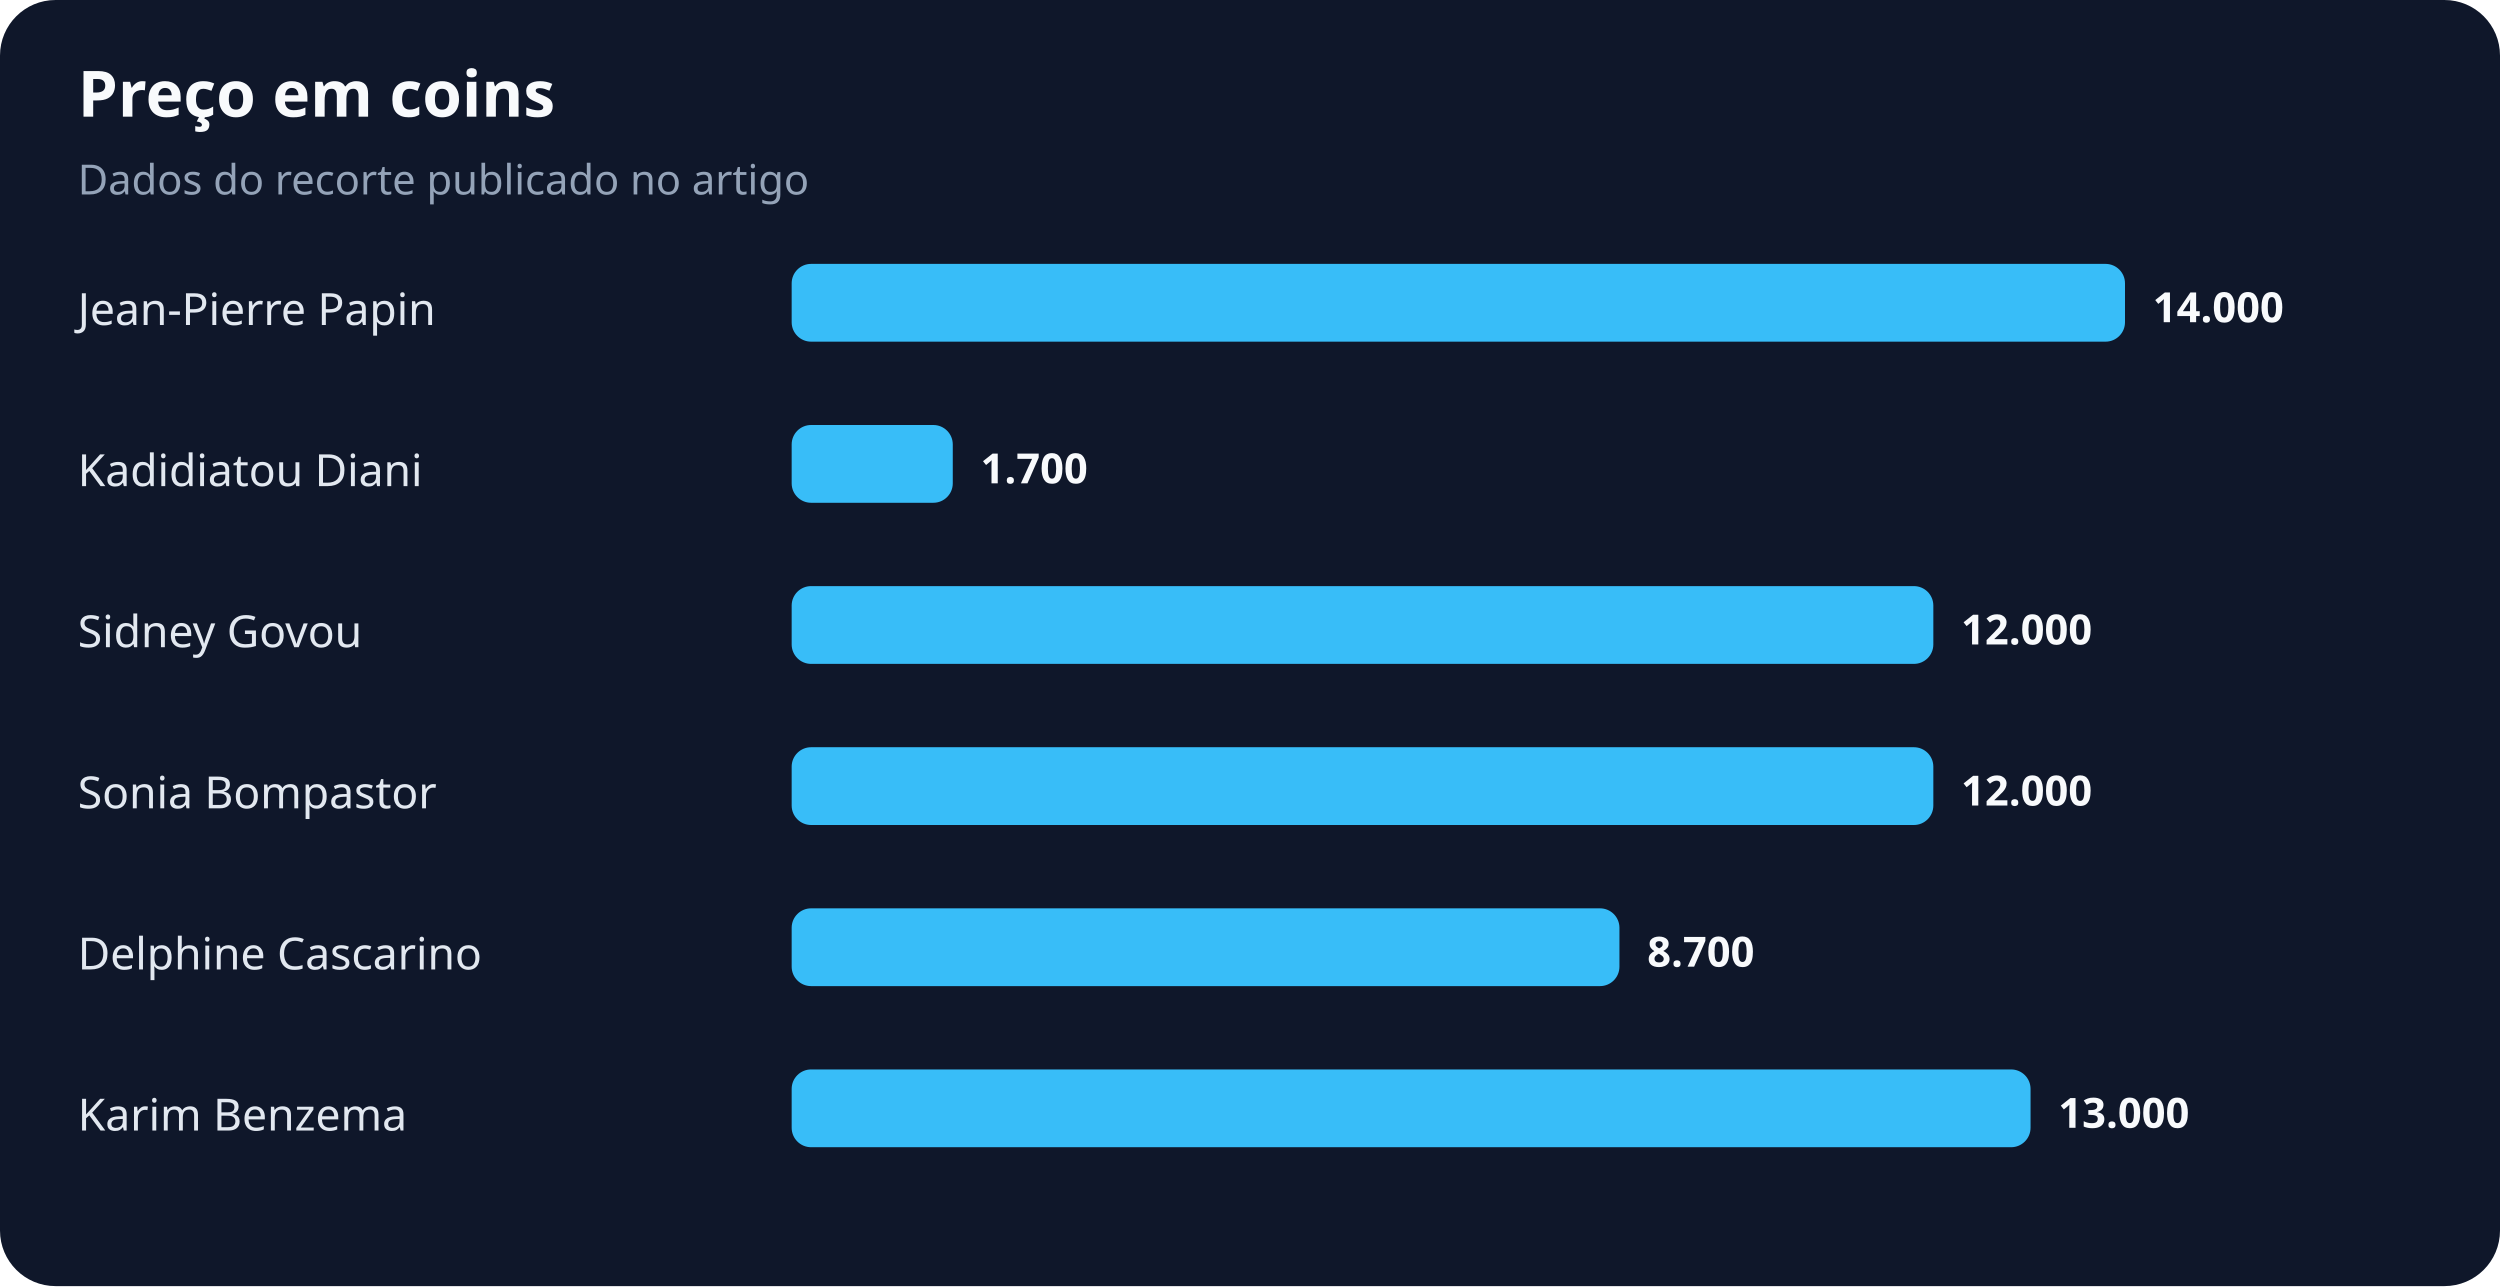
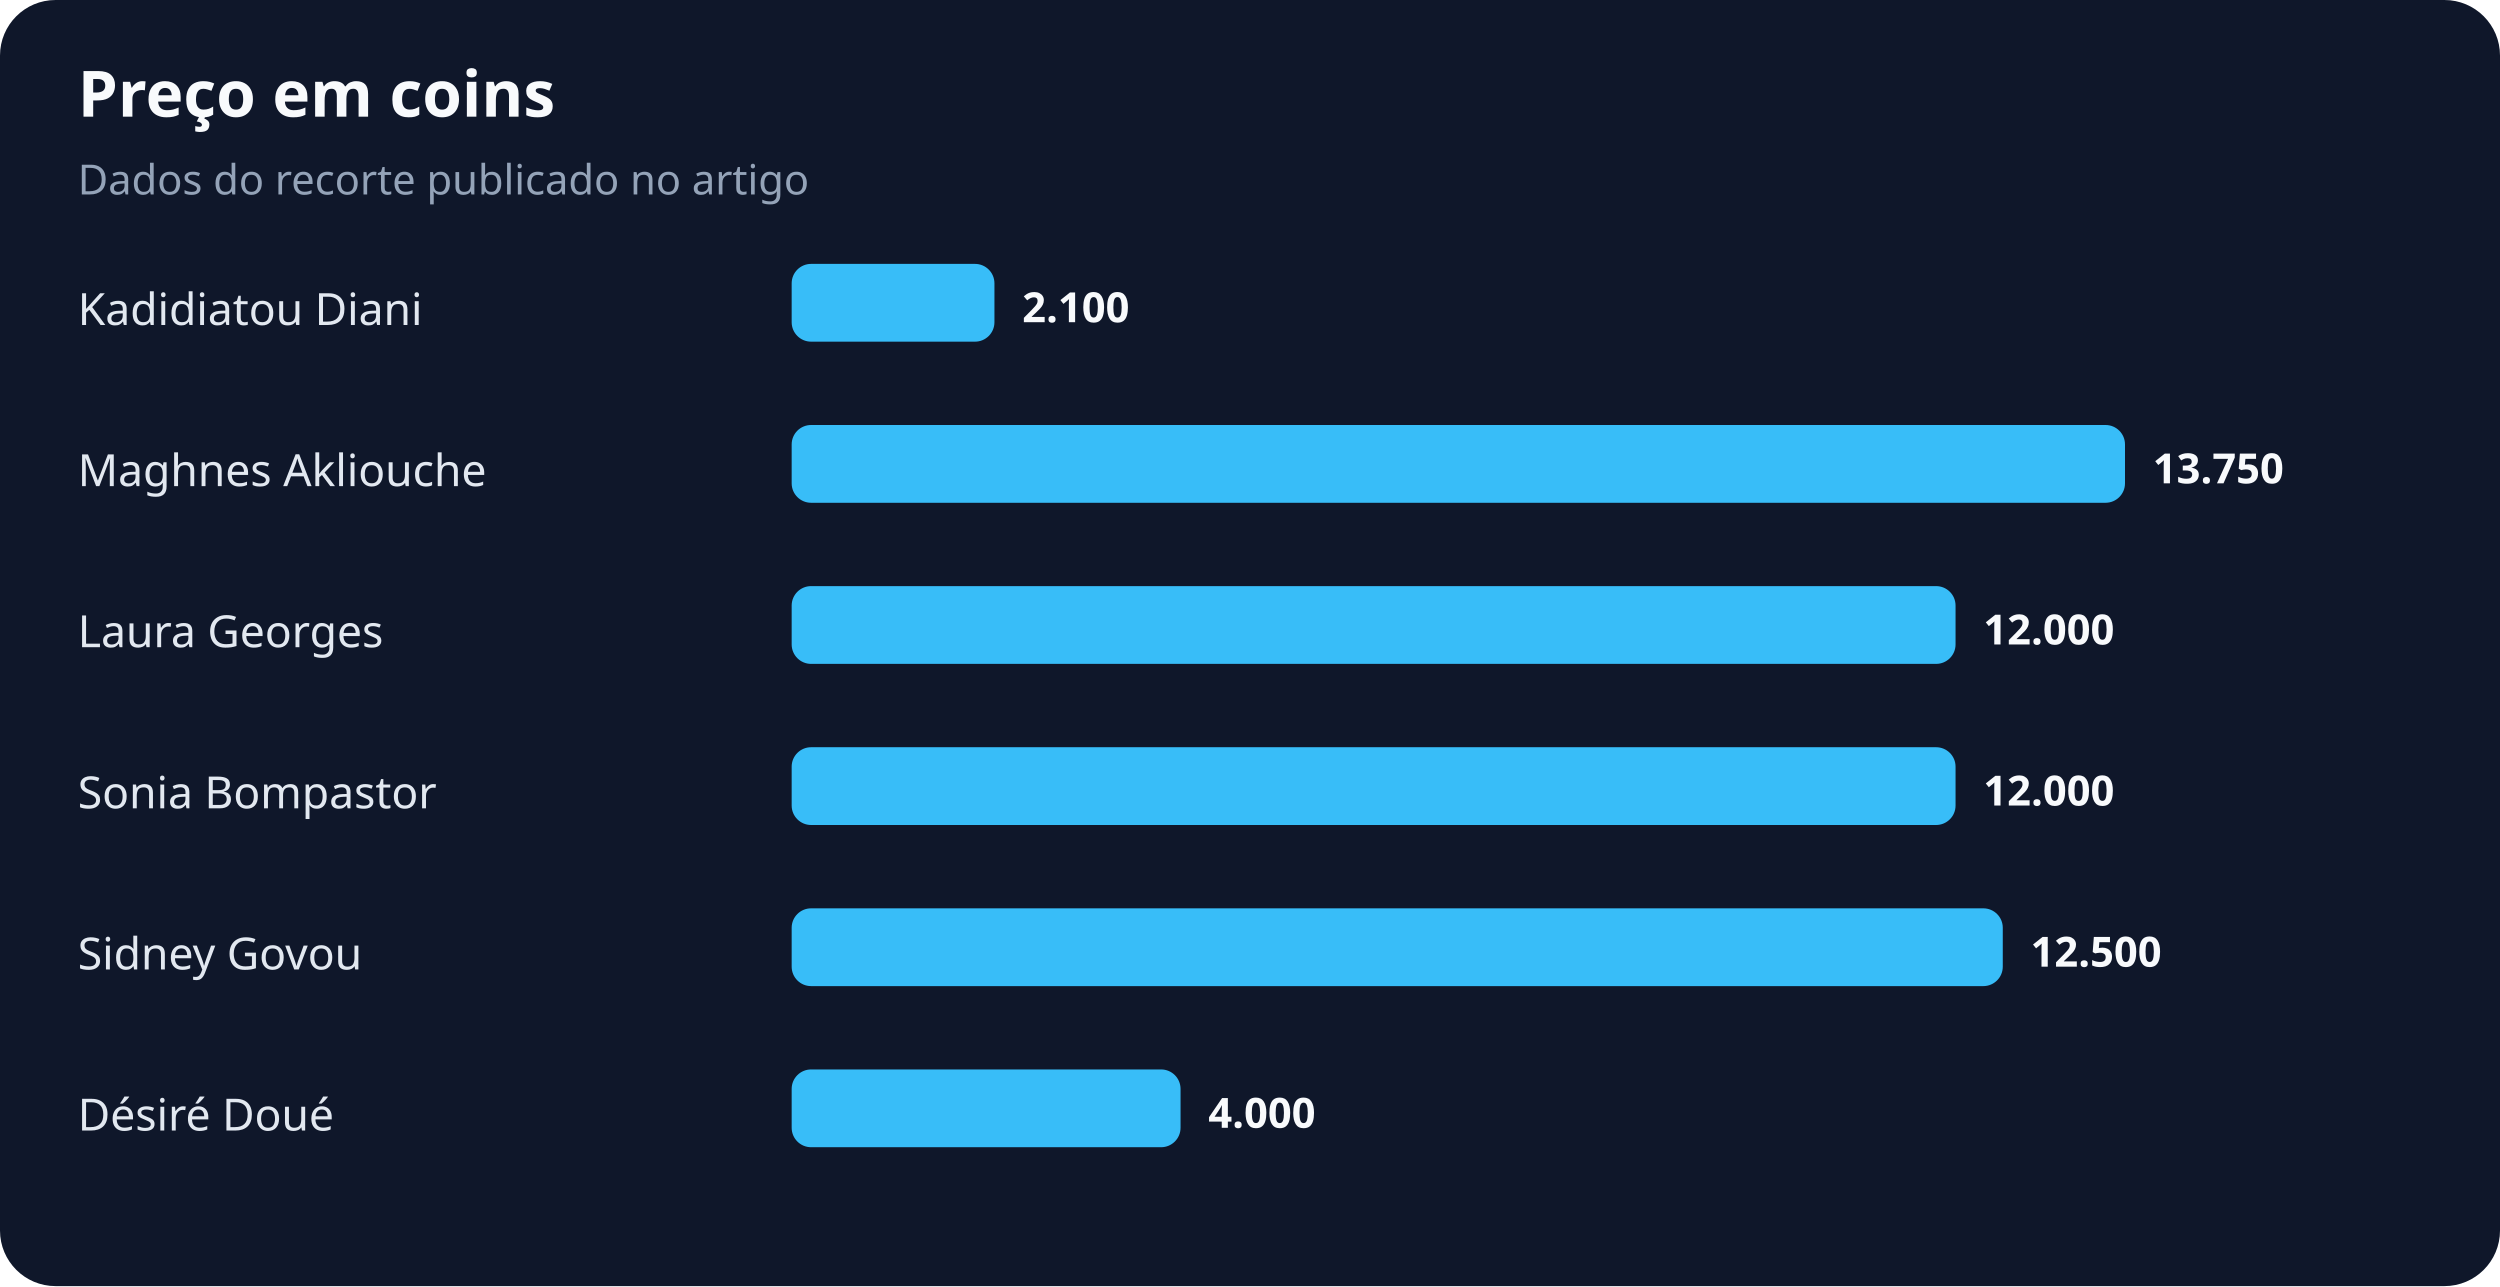
<svg xmlns="http://www.w3.org/2000/svg" width="900" height="463" viewBox="0 0 900 463" role="img" aria-labelledby="title desc">
  <rect width="100%" height="100%" rx="20" fill="#0f172a" />
  <text x="28" y="42" fill="#f8fafc" font-family="system-ui,sans-serif" font-size="23" font-weight="700">Preço em coins</text>
  <text x="28" y="70" fill="#94a3b8" font-family="system-ui,sans-serif" font-size="15">Dados do recorte publicado no artigo</text>
-   <text x="28" y="117" fill="#e2e8f0" font-family="system-ui,sans-serif" font-size="16">Jean-Pierre Papin</text>
-   <rect x="285" y="95" width="480" height="28" rx="7" fill="#38bdf8" />
-   <text x="775" y="116" fill="#f8fafc" font-family="system-ui,sans-serif" font-size="15" font-weight="700">14.000</text>
-   <text x="28" y="175" fill="#e2e8f0" font-family="system-ui,sans-serif" font-size="16">Kadidiatou Diani</text>
-   <rect x="285" y="153" width="58" height="28" rx="7" fill="#38bdf8" />
-   <text x="353" y="174" fill="#f8fafc" font-family="system-ui,sans-serif" font-size="15" font-weight="700">1.700</text>
-   <text x="28" y="233" fill="#e2e8f0" font-family="system-ui,sans-serif" font-size="16">Sidney Govou</text>
-   <rect x="285" y="211" width="411" height="28" rx="7" fill="#38bdf8" />
-   <text x="706" y="232" fill="#f8fafc" font-family="system-ui,sans-serif" font-size="15" font-weight="700">12.000</text>
+   <text x="28" y="117" fill="#e2e8f0" font-family="system-ui,sans-serif" font-size="16">Kadidiatou Diani</text>
+   <rect x="285" y="95" width="73" height="28" rx="7" fill="#38bdf8" />
+   <text x="368" y="116" fill="#f8fafc" font-family="system-ui,sans-serif" font-size="15" font-weight="700">2.100</text>
+   <text x="28" y="175" fill="#e2e8f0" font-family="system-ui,sans-serif" font-size="16">Maghnes Akliouche</text>
+   <rect x="285" y="153" width="480" height="28" rx="7" fill="#38bdf8" />
+   <text x="775" y="174" fill="#f8fafc" font-family="system-ui,sans-serif" font-size="15" font-weight="700">13.750</text>
+   <text x="28" y="233" fill="#e2e8f0" font-family="system-ui,sans-serif" font-size="16">Laura Georges</text>
+   <rect x="285" y="211" width="419" height="28" rx="7" fill="#38bdf8" />
+   <text x="714" y="232" fill="#f8fafc" font-family="system-ui,sans-serif" font-size="15" font-weight="700">12.000</text>
  <text x="28" y="291" fill="#e2e8f0" font-family="system-ui,sans-serif" font-size="16">Sonia Bompastor</text>
-   <rect x="285" y="269" width="411" height="28" rx="7" fill="#38bdf8" />
-   <text x="706" y="290" fill="#f8fafc" font-family="system-ui,sans-serif" font-size="15" font-weight="700">12.000</text>
-   <text x="28" y="349" fill="#e2e8f0" font-family="system-ui,sans-serif" font-size="16">Delphine Cascarino</text>
-   <rect x="285" y="327" width="298" height="28" rx="7" fill="#38bdf8" />
-   <text x="593" y="348" fill="#f8fafc" font-family="system-ui,sans-serif" font-size="15" font-weight="700">8.700</text>
-   <text x="28" y="407" fill="#e2e8f0" font-family="system-ui,sans-serif" font-size="16">Karim Benzema</text>
-   <rect x="285" y="385" width="446" height="28" rx="7" fill="#38bdf8" />
-   <text x="741" y="406" fill="#f8fafc" font-family="system-ui,sans-serif" font-size="15" font-weight="700">13.000</text>
+   <rect x="285" y="269" width="419" height="28" rx="7" fill="#38bdf8" />
+   <text x="714" y="290" fill="#f8fafc" font-family="system-ui,sans-serif" font-size="15" font-weight="700">12.000</text>
+   <text x="28" y="349" fill="#e2e8f0" font-family="system-ui,sans-serif" font-size="16">Sidney Govou</text>
+   <rect x="285" y="327" width="436" height="28" rx="7" fill="#38bdf8" />
+   <text x="731" y="348" fill="#f8fafc" font-family="system-ui,sans-serif" font-size="15" font-weight="700">12.500</text>
+   <text x="28" y="407" fill="#e2e8f0" font-family="system-ui,sans-serif" font-size="16">Désiré Doué</text>
+   <rect x="285" y="385" width="140" height="28" rx="7" fill="#38bdf8" />
+   <text x="435" y="406" fill="#f8fafc" font-family="system-ui,sans-serif" font-size="15" font-weight="700">4.000</text>
</svg>
